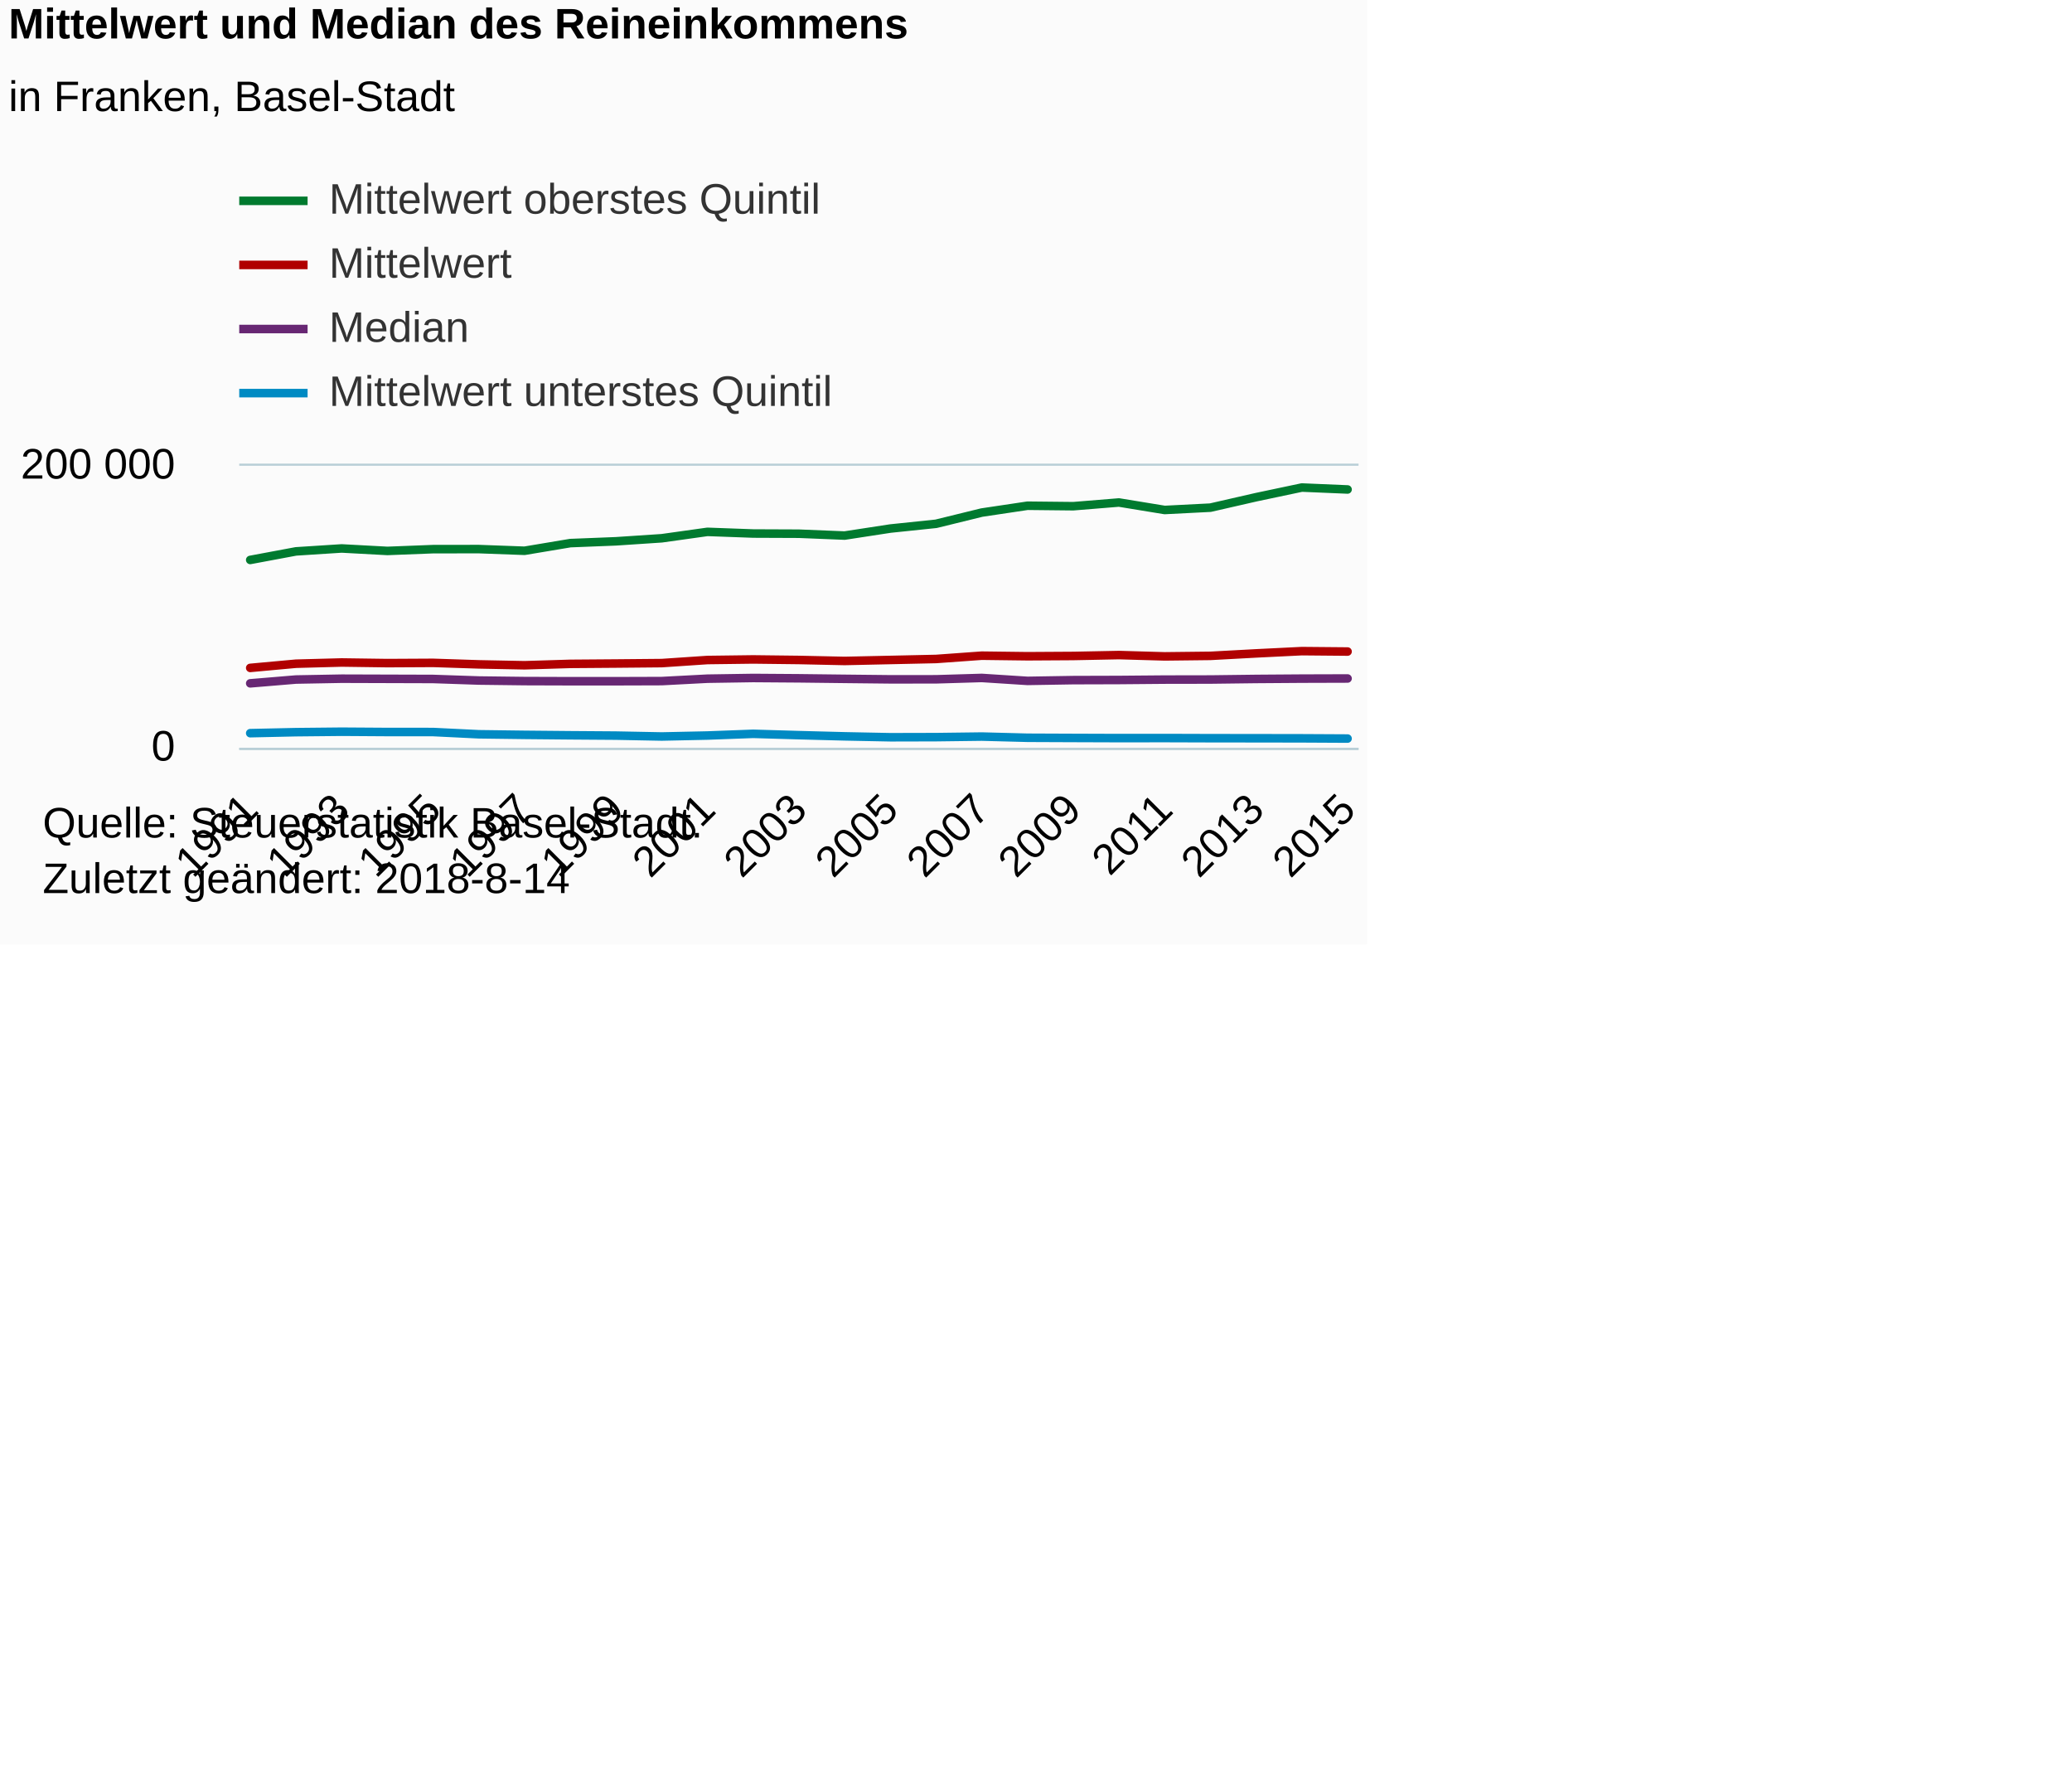
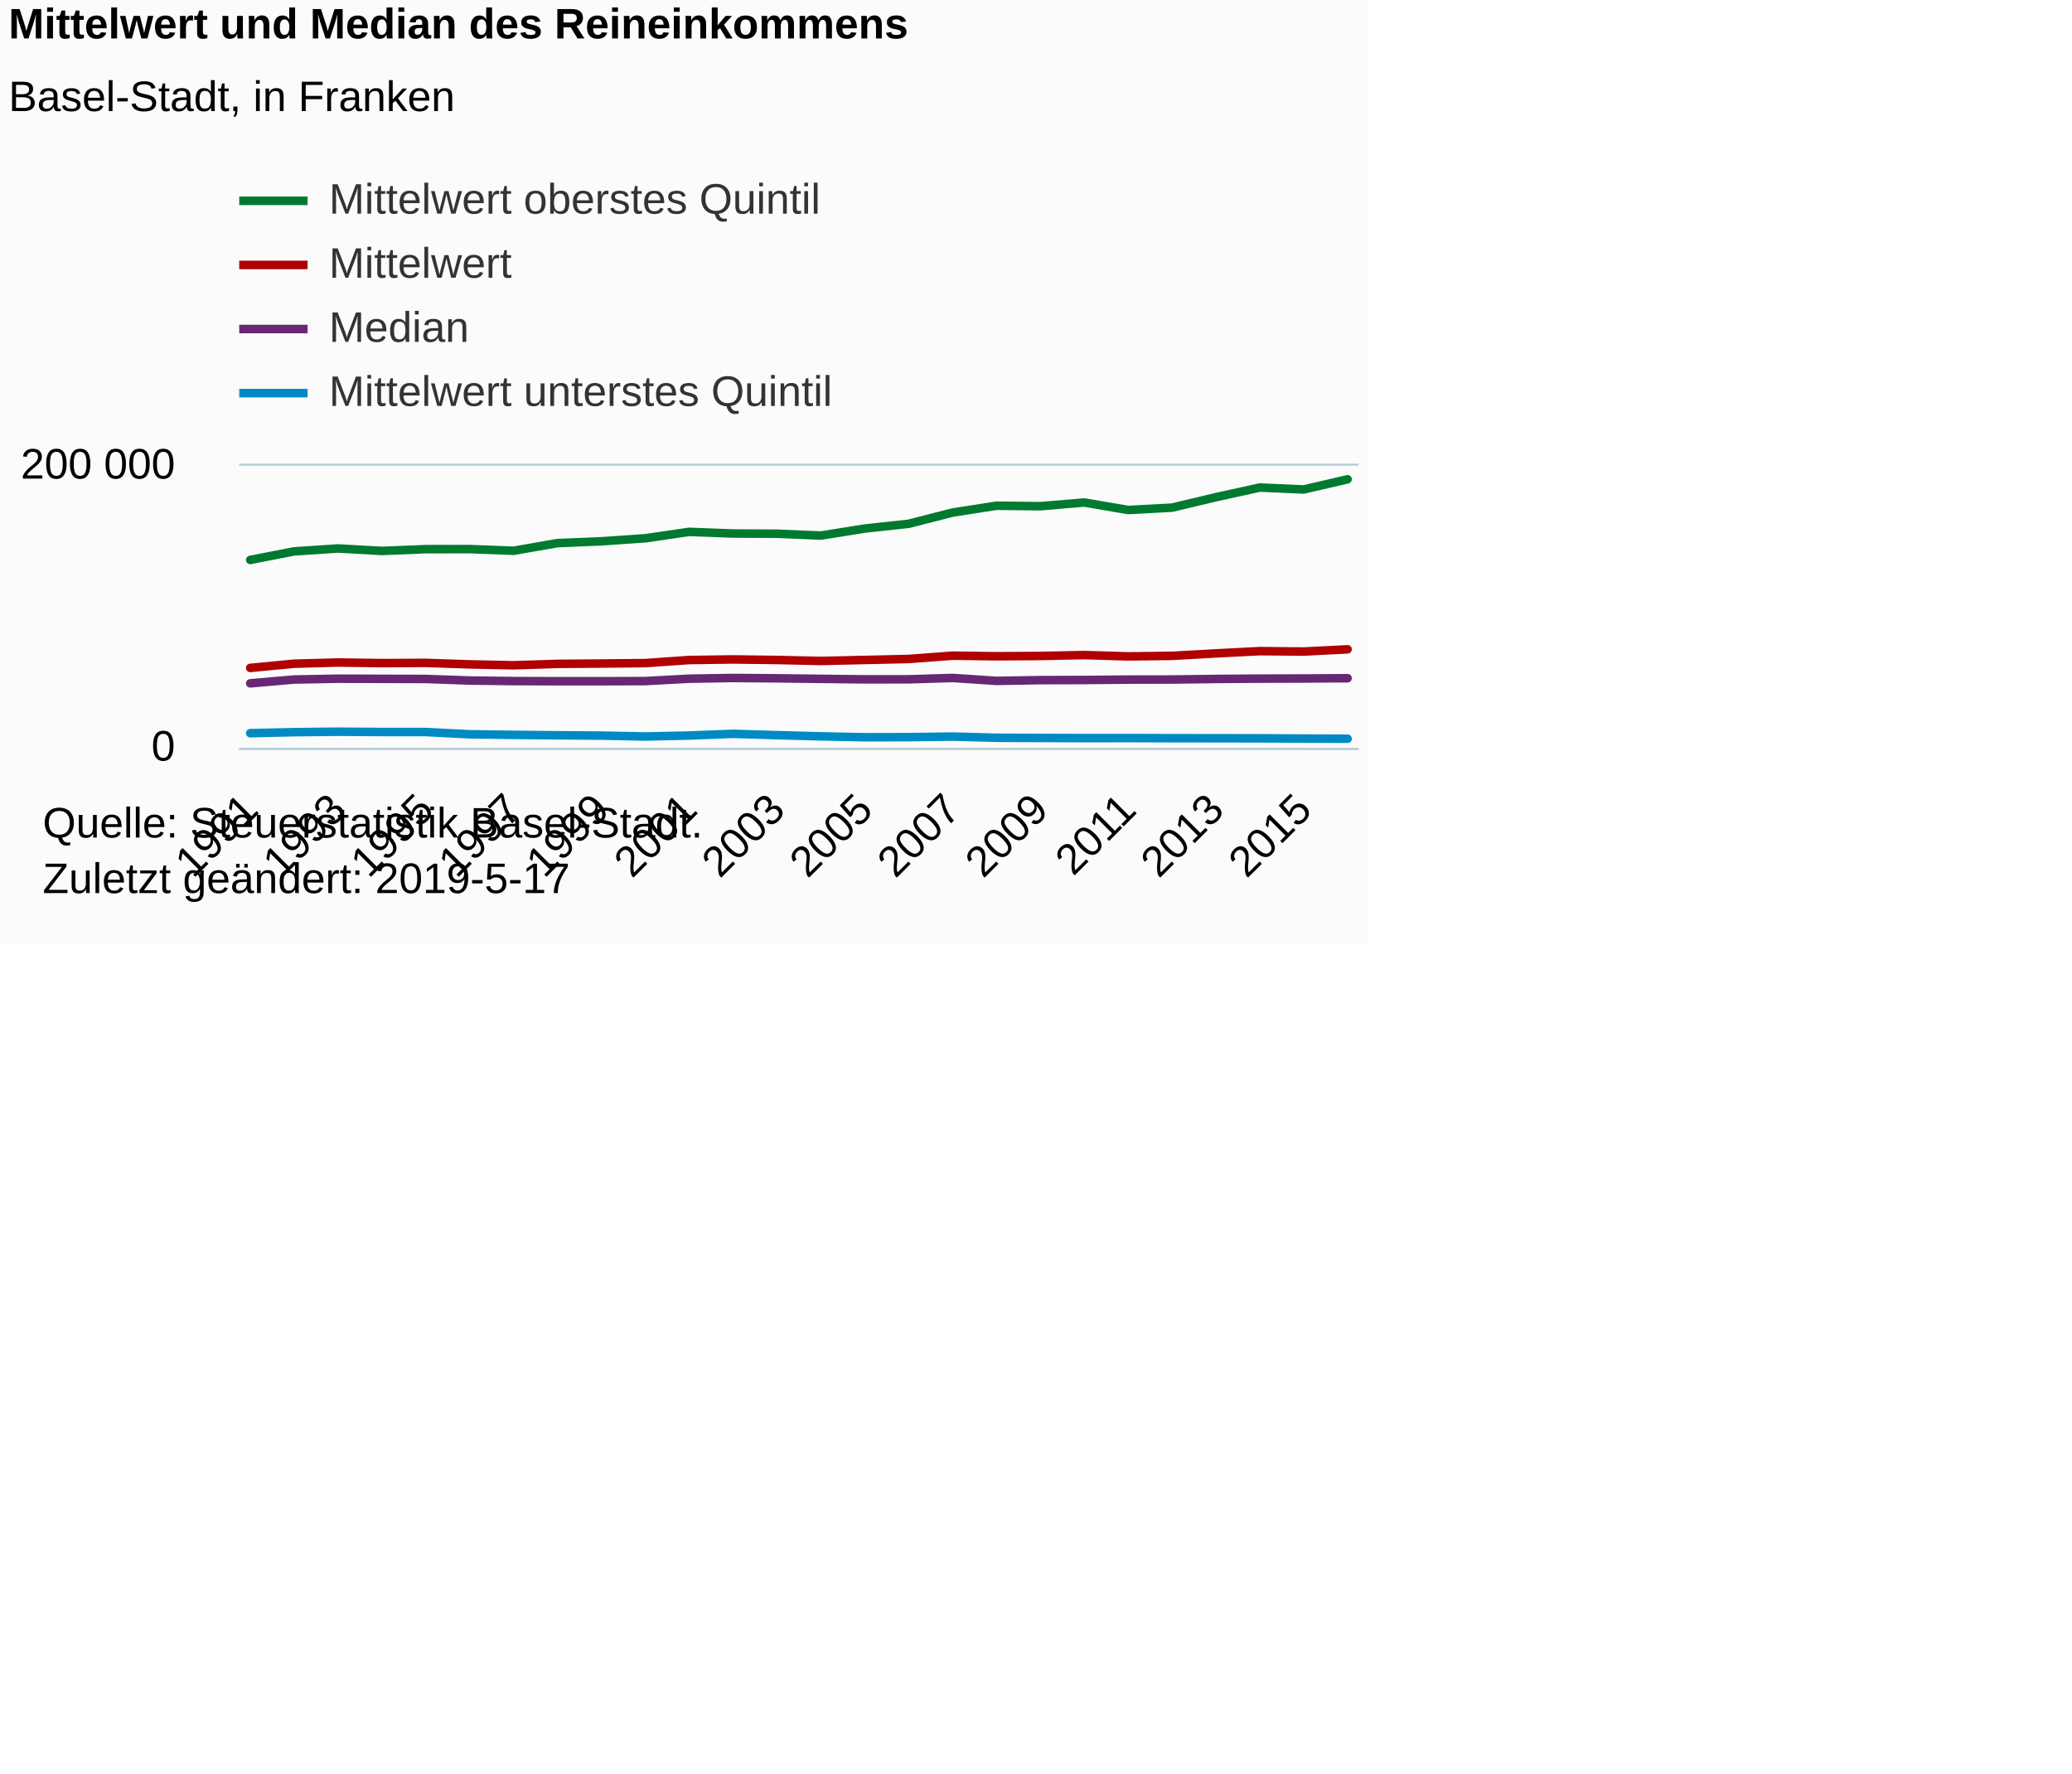
<svg xmlns="http://www.w3.org/2000/svg" version="1.1" class="highcharts-root" style="font-family:Arial;font-size:12px;" viewBox="0 0 485 415">
  <defs>
-     <clipPath id="highcharts-skzvs0k-6">
+     <clipPath id="highcharts-w1057rp-6">
      <rect x="0" y="0" width="262" height="66" fill="none" />
    </clipPath>
-     <clipPath id="highcharts-skzvs0k-7">
+     <clipPath id="highcharts-w1057rp-7">
      <rect x="0" y="0" width="262" height="66" fill="none" />
    </clipPath>
  </defs>
  <rect fill="#fbfbfb" class="highcharts-background" x="0" y="0" width="320" height="221" rx="0" ry="0" />
  <rect fill="none" class="highcharts-plot-background" x="56" y="109" width="262" height="66" />
  <g class="highcharts-pane-group" data-z-index="0" />
  <g class="highcharts-grid highcharts-xaxis-grid " data-z-index="1">
    <path fill="none" data-z-index="1" class="highcharts-grid-line" d="M 58.5 109 L 58.5 175" opacity="1" />
    <path fill="none" data-z-index="1" class="highcharts-grid-line" d="M 68.5 109 L 68.5 175" opacity="1" />
-     <path fill="none" data-z-index="1" class="highcharts-grid-line" d="M 79.5 109 L 79.5 175" opacity="1" />
-     <path fill="none" data-z-index="1" class="highcharts-grid-line" d="M 90.5 109 L 90.5 175" opacity="1" />
-     <path fill="none" data-z-index="1" class="highcharts-grid-line" d="M 100.5 109 L 100.5 175" opacity="1" />
-     <path fill="none" data-z-index="1" class="highcharts-grid-line" d="M 111.5 109 L 111.5 175" opacity="1" />
-     <path fill="none" data-z-index="1" class="highcharts-grid-line" d="M 122.5 109 L 122.5 175" opacity="1" />
-     <path fill="none" data-z-index="1" class="highcharts-grid-line" d="M 132.5 109 L 132.5 175" opacity="1" />
-     <path fill="none" data-z-index="1" class="highcharts-grid-line" d="M 143.5 109 L 143.5 175" opacity="1" />
-     <path fill="none" data-z-index="1" class="highcharts-grid-line" d="M 154.5 109 L 154.5 175" opacity="1" />
-     <path fill="none" data-z-index="1" class="highcharts-grid-line" d="M 165.5 109 L 165.5 175" opacity="1" />
-     <path fill="none" data-z-index="1" class="highcharts-grid-line" d="M 175.5 109 L 175.5 175" opacity="1" />
-     <path fill="none" data-z-index="1" class="highcharts-grid-line" d="M 186.5 109 L 186.5 175" opacity="1" />
-     <path fill="none" data-z-index="1" class="highcharts-grid-line" d="M 197.5 109 L 197.5 175" opacity="1" />
-     <path fill="none" data-z-index="1" class="highcharts-grid-line" d="M 207.5 109 L 207.5 175" opacity="1" />
-     <path fill="none" data-z-index="1" class="highcharts-grid-line" d="M 218.5 109 L 218.5 175" opacity="1" />
-     <path fill="none" data-z-index="1" class="highcharts-grid-line" d="M 229.5 109 L 229.5 175" opacity="1" />
-     <path fill="none" data-z-index="1" class="highcharts-grid-line" d="M 240.5 109 L 240.5 175" opacity="1" />
-     <path fill="none" data-z-index="1" class="highcharts-grid-line" d="M 250.5 109 L 250.5 175" opacity="1" />
-     <path fill="none" data-z-index="1" class="highcharts-grid-line" d="M 261.5 109 L 261.5 175" opacity="1" />
-     <path fill="none" data-z-index="1" class="highcharts-grid-line" d="M 272.5 109 L 272.5 175" opacity="1" />
-     <path fill="none" data-z-index="1" class="highcharts-grid-line" d="M 282.5 109 L 282.5 175" opacity="1" />
-     <path fill="none" data-z-index="1" class="highcharts-grid-line" d="M 293.5 109 L 293.5 175" opacity="1" />
+     <path fill="none" data-z-index="1" class="highcharts-grid-line" d="M 78.5 109 L 78.5 175" opacity="1" />
+     <path fill="none" data-z-index="1" class="highcharts-grid-line" d="M 88.5 109 L 88.5 175" opacity="1" />
+     <path fill="none" data-z-index="1" class="highcharts-grid-line" d="M 99.5 109 L 99.5 175" opacity="1" />
+     <path fill="none" data-z-index="1" class="highcharts-grid-line" d="M 109.5 109 L 109.5 175" opacity="1" />
+     <path fill="none" data-z-index="1" class="highcharts-grid-line" d="M 119.5 109 L 119.5 175" opacity="1" />
+     <path fill="none" data-z-index="1" class="highcharts-grid-line" d="M 129.5 109 L 129.5 175" opacity="1" />
+     <path fill="none" data-z-index="1" class="highcharts-grid-line" d="M 140.5 109 L 140.5 175" opacity="1" />
+     <path fill="none" data-z-index="1" class="highcharts-grid-line" d="M 150.5 109 L 150.5 175" opacity="1" />
+     <path fill="none" data-z-index="1" class="highcharts-grid-line" d="M 160.5 109 L 160.5 175" opacity="1" />
+     <path fill="none" data-z-index="1" class="highcharts-grid-line" d="M 171.5 109 L 171.5 175" opacity="1" />
+     <path fill="none" data-z-index="1" class="highcharts-grid-line" d="M 181.5 109 L 181.5 175" opacity="1" />
+     <path fill="none" data-z-index="1" class="highcharts-grid-line" d="M 191.5 109 L 191.5 175" opacity="1" />
+     <path fill="none" data-z-index="1" class="highcharts-grid-line" d="M 201.5 109 L 201.5 175" opacity="1" />
+     <path fill="none" data-z-index="1" class="highcharts-grid-line" d="M 212.5 109 L 212.5 175" opacity="1" />
+     <path fill="none" data-z-index="1" class="highcharts-grid-line" d="M 222.5 109 L 222.5 175" opacity="1" />
+     <path fill="none" data-z-index="1" class="highcharts-grid-line" d="M 232.5 109 L 232.5 175" opacity="1" />
+     <path fill="none" data-z-index="1" class="highcharts-grid-line" d="M 243.5 109 L 243.5 175" opacity="1" />
+     <path fill="none" data-z-index="1" class="highcharts-grid-line" d="M 253.5 109 L 253.5 175" opacity="1" />
+     <path fill="none" data-z-index="1" class="highcharts-grid-line" d="M 263.5 109 L 263.5 175" opacity="1" />
+     <path fill="none" data-z-index="1" class="highcharts-grid-line" d="M 273.5 109 L 273.5 175" opacity="1" />
+     <path fill="none" data-z-index="1" class="highcharts-grid-line" d="M 284.5 109 L 284.5 175" opacity="1" />
+     <path fill="none" data-z-index="1" class="highcharts-grid-line" d="M 294.5 109 L 294.5 175" opacity="1" />
    <path fill="none" data-z-index="1" class="highcharts-grid-line" d="M 304.5 109 L 304.5 175" opacity="1" />
    <path fill="none" data-z-index="1" class="highcharts-grid-line" d="M 314.5 109 L 314.5 175" opacity="1" />
  </g>
  <g class="highcharts-grid highcharts-yaxis-grid " data-z-index="1">
    <path fill="none" stroke="#B9CFD7" stroke-width="0.5" data-z-index="1" class="highcharts-grid-line" d="M 56 175.25 L 318 175.25" opacity="1" />
    <path fill="none" stroke="#B9CFD7" stroke-width="0.5" data-z-index="1" class="highcharts-grid-line" d="M 56 108.75 L 318 108.75" opacity="1" />
  </g>
  <rect fill="none" class="highcharts-plot-border" data-z-index="1" x="56" y="109" width="262" height="66" />
  <g class="highcharts-axis highcharts-xaxis " data-z-index="2">
    <path fill="none" class="highcharts-axis-line" stroke="#B9CFD7" stroke-width="0.5" data-z-index="7" d="M 56 175.25 L 318 175.25" />
  </g>
  <g class="highcharts-axis highcharts-yaxis " data-z-index="2">
    <path fill="none" class="highcharts-axis-line" data-z-index="7" d="M 56 109 L 56 175" />
  </g>
  <g class="highcharts-series-group" data-z-index="3">
-     <g data-z-index="0.1" class="highcharts-series highcharts-series-0 highcharts-line-series " transform="translate(56,109) scale(1 1)" clip-path="url(#highcharts-skzvs0k-7)">
-       <path fill="none" d="M 2.569 47.306 L 13.271 46.324 L 23.974 46.037 L 34.676 46.185 L 45.379 46.127 L 56.082 46.479 L 66.784 46.689 L 77.487 46.361 L 88.19 46.28 L 98.892 46.182 L 109.595 45.461 L 120.297 45.323 L 131 45.45 L 141.703 45.68 L 152.405 45.449 L 163.108 45.215 L 173.81 44.445 L 184.513 44.58 L 195.216 44.515 L 205.918 44.302 L 216.621 44.61 L 227.324 44.488 L 238.026 43.909 L 248.729 43.382 L 259.431 43.478" class="highcharts-graph" data-z-index="1" stroke="#b00000 " stroke-width="2" stroke-linejoin="round" stroke-linecap="round" />
+     <g data-z-index="0.1" class="highcharts-series highcharts-series-0 highcharts-line-series " transform="translate(56,109) scale(1 1)" clip-path="url(#highcharts-w1057rp-7)">
+       <path fill="none" d="M 2.569 47.306 L 12.843 46.324 L 23.118 46.037 L 33.392 46.185 L 43.667 46.127 L 53.941 46.479 L 64.216 46.689 L 74.49 46.361 L 84.765 46.28 L 95.039 46.182 L 105.314 45.461 L 115.588 45.323 L 125.863 45.45 L 136.137 45.68 L 146.412 45.449 L 156.686 45.215 L 166.961 44.445 L 177.235 44.58 L 187.51 44.515 L 197.784 44.302 L 208.059 44.61 L 218.333 44.488 L 228.608 43.909 L 238.882 43.382 L 249.157 43.478 L 259.431 42.959" class="highcharts-graph" data-z-index="1" stroke="#b00000 " stroke-width="2" stroke-linejoin="round" stroke-linecap="round" />
    </g>
    <g data-z-index="0.1" class="highcharts-markers highcharts-series-0 highcharts-line-series " transform="translate(56,109) scale(1 1)" clip-path="none" />
-     <g data-z-index="0.1" class="highcharts-series highcharts-series-1 highcharts-line-series " transform="translate(56,109) scale(1 1)" clip-path="url(#highcharts-skzvs0k-7)">
-       <path fill="none" d="M 2.569 50.919 L 13.271 50.028 L 23.974 49.83 L 34.676 49.863 L 45.379 49.896 L 56.082 50.259 L 66.784 50.391 L 77.487 50.424 L 88.19 50.424 L 98.892 50.391 L 109.595 49.83 L 120.297 49.665 L 131 49.741 L 141.703 49.868 L 152.405 49.983 L 163.108 49.974 L 173.81 49.655 L 184.513 50.344 L 195.216 50.167 L 205.918 50.136 L 216.621 50.044 L 227.324 50.025 L 238.026 49.891 L 248.729 49.815 L 259.431 49.783" class="highcharts-graph" data-z-index="1" stroke="#672773" stroke-width="2" stroke-linejoin="round" stroke-linecap="round" />
+     <g data-z-index="0.1" class="highcharts-series highcharts-series-1 highcharts-line-series " transform="translate(56,109) scale(1 1)" clip-path="url(#highcharts-w1057rp-7)">
+       <path fill="none" d="M 2.569 50.919 L 12.843 50.028 L 23.118 49.83 L 33.392 49.863 L 43.667 49.896 L 53.941 50.259 L 64.216 50.391 L 74.49 50.424 L 84.765 50.424 L 95.039 50.391 L 105.314 49.83 L 115.588 49.665 L 125.863 49.741 L 136.137 49.868 L 146.412 49.983 L 156.686 49.974 L 166.961 49.655 L 177.235 50.344 L 187.51 50.167 L 197.784 50.136 L 208.059 50.044 L 218.333 50.025 L 228.608 49.891 L 238.882 49.815 L 249.157 49.783 L 259.431 49.72" class="highcharts-graph" data-z-index="1" stroke="#672773" stroke-width="2" stroke-linejoin="round" stroke-linecap="round" />
    </g>
    <g data-z-index="0.1" class="highcharts-markers highcharts-series-1 highcharts-line-series " transform="translate(56,109) scale(1 1)" clip-path="none" />
-     <g data-z-index="0.1" class="highcharts-series highcharts-series-2 highcharts-line-series " transform="translate(56,109) scale(1 1)" clip-path="url(#highcharts-skzvs0k-7)">
-       <path fill="none" d="M 2.569 22.039 L 13.271 20.039 L 23.974 19.351 L 34.676 19.929 L 45.379 19.515 L 56.082 19.501 L 66.784 19.893 L 77.487 18.102 L 88.19 17.678 L 98.892 16.968 L 109.595 15.468 L 120.297 15.858 L 131 15.902 L 141.703 16.337 L 152.405 14.695 L 163.108 13.579 L 173.81 10.952 L 184.513 9.353 L 195.216 9.466 L 205.918 8.595 L 216.621 10.348 L 227.324 9.802 L 238.026 7.355 L 248.729 5.095 L 259.431 5.549" class="highcharts-graph" data-z-index="1" stroke="#007a2f" stroke-width="2" stroke-linejoin="round" stroke-linecap="round" />
+     <g data-z-index="0.1" class="highcharts-series highcharts-series-2 highcharts-line-series " transform="translate(56,109) scale(1 1)" clip-path="url(#highcharts-w1057rp-7)">
+       <path fill="none" d="M 2.569 22.039 L 12.843 20.039 L 23.118 19.351 L 33.392 19.929 L 43.667 19.515 L 53.941 19.501 L 64.216 19.893 L 74.49 18.102 L 84.765 17.678 L 95.039 16.968 L 105.314 15.468 L 115.588 15.858 L 125.863 15.902 L 136.137 16.337 L 146.412 14.695 L 156.686 13.579 L 166.961 10.952 L 177.235 9.353 L 187.51 9.466 L 197.784 8.595 L 208.059 10.348 L 218.333 9.802 L 228.608 7.355 L 238.882 5.095 L 249.157 5.549 L 259.431 3.167" class="highcharts-graph" data-z-index="1" stroke="#007a2f" stroke-width="2" stroke-linejoin="round" stroke-linecap="round" />
    </g>
    <g data-z-index="0.1" class="highcharts-markers highcharts-series-2 highcharts-line-series " transform="translate(56,109) scale(1 1)" clip-path="none" />
-     <g data-z-index="0.1" class="highcharts-series highcharts-series-3 highcharts-line-series " transform="translate(56,109) scale(1 1)" clip-path="url(#highcharts-skzvs0k-7)">
-       <path fill="none" d="M 2.569 62.58 L 13.271 62.346 L 23.974 62.239 L 34.676 62.309 L 45.379 62.313 L 56.082 62.837 L 66.784 62.975 L 77.487 63.075 L 88.19 63.15 L 98.892 63.358 L 109.595 63.13 L 120.297 62.731 L 131 63.044 L 141.703 63.322 L 152.405 63.536 L 163.108 63.51 L 173.81 63.375 L 184.513 63.654 L 195.216 63.698 L 205.918 63.734 L 216.621 63.723 L 227.324 63.756 L 238.026 63.768 L 248.729 63.786 L 259.431 63.843" class="highcharts-graph" data-z-index="1" stroke="#008AC3" stroke-width="2" stroke-linejoin="round" stroke-linecap="round" />
+     <g data-z-index="0.1" class="highcharts-series highcharts-series-3 highcharts-line-series " transform="translate(56,109) scale(1 1)" clip-path="url(#highcharts-w1057rp-7)">
+       <path fill="none" d="M 2.569 62.58 L 12.843 62.346 L 23.118 62.239 L 33.392 62.309 L 43.667 62.313 L 53.941 62.837 L 64.216 62.975 L 74.49 63.075 L 84.765 63.15 L 95.039 63.358 L 105.314 63.13 L 115.588 62.731 L 125.863 63.044 L 136.137 63.322 L 146.412 63.536 L 156.686 63.51 L 166.961 63.375 L 177.235 63.654 L 187.51 63.698 L 197.784 63.734 L 208.059 63.723 L 218.333 63.756 L 228.608 63.768 L 238.882 63.786 L 249.157 63.843 L 259.431 63.882" class="highcharts-graph" data-z-index="1" stroke="#008AC3" stroke-width="2" stroke-linejoin="round" stroke-linecap="round" />
    </g>
    <g data-z-index="0.1" class="highcharts-markers highcharts-series-3 highcharts-line-series " transform="translate(56,109) scale(1 1)" clip-path="none" />
  </g>
  <text x="2" text-anchor="start" class="highcharts-title" data-z-index="4" style="color:#000000;font-size:10px;font-weight:bold;fill:#000000;" y="9">
    <tspan>Mittelwert und Median des Reineinkommens</tspan>
  </text>
  <text x="2" text-anchor="start" class="highcharts-subtitle" data-z-index="4" style="color:#000000;font-size:10px;font-weight:normal;font-family:Arial;fill:#000000;" y="26">
-     <tspan>in Franken, Basel-Stadt</tspan>
+     <tspan>Basel-Stadt, in Franken</tspan>
  </text>
  <g class="highcharts-legend" data-z-index="7" transform="translate(56,42)">
    <rect fill="none" class="highcharts-legend-box" rx="0" ry="0" x="0" y="0" width="146" height="55" visibility="visible" />
    <g data-z-index="1">
      <g>
        <g class="highcharts-legend-item highcharts-line-series highcharts-color-undefined highcharts-series-2" data-z-index="1" transform="translate(0,-5)">
          <path fill="none" d="M 0 10 L 16 10" class="highcharts-graph" stroke="#007a2f" stroke-width="2" />
          <text x="21" style="color:#333333;font-size:10px;font-weight:normal;cursor:pointer;fill:#333333;" text-anchor="start" data-z-index="2" y="13">
            <tspan>Mittelwert oberstes Quintil</tspan>
          </text>
        </g>
        <g class="highcharts-legend-item highcharts-line-series highcharts-color-undefined highcharts-series-0" data-z-index="1" transform="translate(0,10)">
          <path fill="none" d="M 0 10 L 16 10" class="highcharts-graph" stroke="#b00000 " stroke-width="2" />
          <text x="21" y="13" style="color:#333333;font-size:10px;font-weight:normal;cursor:pointer;fill:#333333;" text-anchor="start" data-z-index="2">
            <tspan>Mittelwert</tspan>
          </text>
        </g>
        <g class="highcharts-legend-item highcharts-line-series highcharts-color-undefined highcharts-series-1" data-z-index="1" transform="translate(0,25)">
          <path fill="none" d="M 0 10 L 16 10" class="highcharts-graph" stroke="#672773" stroke-width="2" />
          <text x="21" y="13" style="color:#333333;font-size:10px;font-weight:normal;cursor:pointer;fill:#333333;" text-anchor="start" data-z-index="2">
            <tspan>Median</tspan>
          </text>
        </g>
        <g class="highcharts-legend-item highcharts-line-series highcharts-color-undefined highcharts-series-3" data-z-index="1" transform="translate(0,40)">
          <path fill="none" d="M 0 10 L 16 10" class="highcharts-graph" stroke="#008AC3" stroke-width="2" />
          <text x="21" y="13" style="color:#333333;font-size:10px;font-weight:normal;cursor:pointer;fill:#333333;" text-anchor="start" data-z-index="2">
            <tspan>Mittelwert unterstes Quintil</tspan>
          </text>
        </g>
      </g>
    </g>
  </g>
  <g class="highcharts-axis-labels highcharts-xaxis-labels " data-z-index="7">
    <text x="60.926" style="color:#000000;cursor:default;font-size:10px;white-space:nowrap;fill:#000000;" text-anchor="end" transform="translate(0,0) rotate(-45 60.92565 190)" y="190" opacity="1">1991</text>
    <text x="0" style="color:#000000;cursor:default;font-size:10px;white-space:nowrap;fill:#000000;" text-anchor="end" transform="translate(0,0) rotate(-45 0 -9999)" y="-9999">1992</text>
-     <text x="82.331" style="color:#000000;cursor:default;font-size:10px;white-space:nowrap;fill:#000000;" text-anchor="end" transform="translate(0,0) rotate(-45 82.33088 190)" y="190" opacity="1">1993</text>
+     <text x="81.475" style="color:#000000;cursor:default;font-size:10px;white-space:nowrap;fill:#000000;" text-anchor="end" transform="translate(0,0) rotate(-45 81.47467 190)" y="190" opacity="1">1993</text>
    <text x="0" style="color:#000000;cursor:default;font-size:10px;white-space:nowrap;fill:#000000;" text-anchor="end" transform="translate(0,0) rotate(-45 0 -9999)" y="-9999">1994</text>
-     <text x="103.736" style="color:#000000;cursor:default;font-size:10px;white-space:nowrap;fill:#000000;" text-anchor="end" transform="translate(0,0) rotate(-45 103.7361 190)" y="190" opacity="1">1995</text>
+     <text x="102.024" style="color:#000000;cursor:default;font-size:10px;white-space:nowrap;fill:#000000;" text-anchor="end" transform="translate(0,0) rotate(-45 102.0237 190)" y="190" opacity="1">1995</text>
    <text x="0" style="color:#000000;cursor:default;font-size:10px;white-space:nowrap;fill:#000000;" text-anchor="end" transform="translate(0,0) rotate(-45 0 -9999)" y="-9999">1996</text>
-     <text x="125.141" style="color:#000000;cursor:default;font-size:10px;white-space:nowrap;fill:#000000;" text-anchor="end" transform="translate(0,0) rotate(-45 125.1413 190)" y="190" opacity="1">1997</text>
+     <text x="122.573" style="color:#000000;cursor:default;font-size:10px;white-space:nowrap;fill:#000000;" text-anchor="end" transform="translate(0,0) rotate(-45 122.5727 190)" y="190" opacity="1">1997</text>
    <text x="0" style="color:#000000;cursor:default;font-size:10px;white-space:nowrap;fill:#000000;" text-anchor="end" transform="translate(0,0) rotate(-45 0 -9999)" y="-9999">1998</text>
-     <text x="146.547" style="color:#000000;cursor:default;font-size:10px;white-space:nowrap;fill:#000000;" text-anchor="end" transform="translate(0,0) rotate(-45 146.5466 190)" y="190" opacity="1">1999</text>
+     <text x="143.122" style="color:#000000;cursor:default;font-size:10px;white-space:nowrap;fill:#000000;" text-anchor="end" transform="translate(0,0) rotate(-45 143.1217 190)" y="190" opacity="1">1999</text>
    <text x="0" style="color:#000000;cursor:default;font-size:10px;white-space:nowrap;fill:#000000;" text-anchor="end" transform="translate(0,0) rotate(-45 0 -9999)" y="-9999">2000</text>
-     <text x="167.952" style="color:#000000;cursor:default;font-size:10px;white-space:nowrap;fill:#000000;" text-anchor="end" transform="translate(0,0) rotate(-45 167.9518 190)" y="190" opacity="1">2001</text>
+     <text x="163.671" style="color:#000000;cursor:default;font-size:10px;white-space:nowrap;fill:#000000;" text-anchor="end" transform="translate(0,0) rotate(-45 163.6707 190)" y="190" opacity="1">2001</text>
    <text x="0" style="color:#000000;cursor:default;font-size:10px;white-space:nowrap;fill:#000000;" text-anchor="end" transform="translate(0,0) rotate(-45 0 -9999)" y="-9999">2002</text>
-     <text x="189.357" style="color:#000000;cursor:default;font-size:10px;white-space:nowrap;fill:#000000;" text-anchor="end" transform="translate(0,0) rotate(-45 189.357 190)" y="190" opacity="1">2003</text>
+     <text x="184.22" style="color:#000000;cursor:default;font-size:10px;white-space:nowrap;fill:#000000;" text-anchor="end" transform="translate(0,0) rotate(-45 184.2198 190)" y="190" opacity="1">2003</text>
    <text x="0" style="color:#000000;cursor:default;font-size:10px;white-space:nowrap;fill:#000000;" text-anchor="end" transform="translate(0,0) rotate(-45 0 -9999)" y="-9999">2004</text>
-     <text x="210.762" style="color:#000000;cursor:default;font-size:10px;white-space:nowrap;fill:#000000;" text-anchor="end" transform="translate(0,0) rotate(-45 210.7623 190)" y="190" opacity="1">2005</text>
+     <text x="204.769" style="color:#000000;cursor:default;font-size:10px;white-space:nowrap;fill:#000000;" text-anchor="end" transform="translate(0,0) rotate(-45 204.7688 190)" y="190" opacity="1">2005</text>
    <text x="0" style="color:#000000;cursor:default;font-size:10px;white-space:nowrap;fill:#000000;" text-anchor="end" transform="translate(0,0) rotate(-45 0 -9999)" y="-9999">2006</text>
-     <text x="232.167" style="color:#000000;cursor:default;font-size:10px;white-space:nowrap;fill:#000000;" text-anchor="end" transform="translate(0,0) rotate(-45 232.1675 190)" y="190" opacity="1">2007</text>
+     <text x="225.318" style="color:#000000;cursor:default;font-size:10px;white-space:nowrap;fill:#000000;" text-anchor="end" transform="translate(0,0) rotate(-45 225.3178 190)" y="190" opacity="1">2007</text>
    <text x="0" style="color:#000000;cursor:default;font-size:10px;white-space:nowrap;fill:#000000;" text-anchor="end" transform="translate(0,0) rotate(-45 0 -9999)" y="-9999">2008</text>
-     <text x="253.573" style="color:#000000;cursor:default;font-size:10px;white-space:nowrap;fill:#000000;" text-anchor="end" transform="translate(0,0) rotate(-45 253.5727 190)" y="190" opacity="1">2009</text>
+     <text x="245.867" style="color:#000000;cursor:default;font-size:10px;white-space:nowrap;fill:#000000;" text-anchor="end" transform="translate(0,0) rotate(-45 245.8668 190)" y="190" opacity="1">2009</text>
    <text x="0" style="color:#000000;cursor:default;font-size:10px;white-space:nowrap;fill:#000000;" text-anchor="end" transform="translate(0,0) rotate(-45 0 -9999)" y="-9999">2010</text>
-     <text x="274.978" style="color:#000000;cursor:default;font-size:10px;white-space:nowrap;fill:#000000;" text-anchor="end" transform="translate(0,0) rotate(-45 274.9779 190)" y="190" opacity="1">2011</text>
+     <text x="266.416" style="color:#000000;cursor:default;font-size:10px;white-space:nowrap;fill:#000000;" text-anchor="end" transform="translate(0,0) rotate(-45 266.4158 190)" y="190" opacity="1">2011</text>
    <text x="0" style="color:#000000;cursor:default;font-size:10px;white-space:nowrap;fill:#000000;" text-anchor="end" transform="translate(0,0) rotate(-45 0 -9999)" y="-9999">2012</text>
-     <text x="296.383" style="color:#000000;cursor:default;font-size:10px;white-space:nowrap;fill:#000000;" text-anchor="end" transform="translate(0,0) rotate(-45 296.3832 190)" y="190" opacity="1">2013</text>
+     <text x="286.965" style="color:#000000;cursor:default;font-size:10px;white-space:nowrap;fill:#000000;" text-anchor="end" transform="translate(0,0) rotate(-45 286.9649 190)" y="190" opacity="1">2013</text>
    <text x="0" style="color:#000000;cursor:default;font-size:10px;white-space:nowrap;fill:#000000;" text-anchor="end" transform="translate(0,0) rotate(-45 0 -9999)" y="-9999">2014</text>
-     <text x="317.788" style="color:#000000;cursor:default;font-size:10px;white-space:nowrap;fill:#000000;" text-anchor="end" transform="translate(0,0) rotate(-45 317.7884 190)" y="190" opacity="1">2015</text>
+     <text x="307.514" style="color:#000000;cursor:default;font-size:10px;white-space:nowrap;fill:#000000;" text-anchor="end" transform="translate(0,0) rotate(-45 307.5139 190)" y="190" opacity="1">2015</text>
+     <text x="0" style="color:#000000;cursor:default;font-size:10px;white-space:nowrap;fill:#000000;" text-anchor="end" transform="translate(0,0) rotate(-45 0 -9999)" y="-9999">2016</text>
  </g>
  <g class="highcharts-axis-labels highcharts-yaxis-labels " data-z-index="7">
    <text x="41" style="color:#000000;cursor:default;font-size:10;fill:#000000;" text-anchor="end" transform="translate(0,0)" y="178" opacity="1">0</text>
    <text x="41" style="color:#000000;cursor:default;font-size:10;fill:#000000;" text-anchor="end" transform="translate(0,0)" y="112" opacity="1">
      <tspan>200 000</tspan>
    </text>
  </g>
  <text x="10" class="highcharts-credits" text-anchor="start" data-z-index="8" style="cursor:default;color:#000000;font-size:10px;fill:#000000;" y="196">
    <tspan>Quelle: Steuerstatistik Basel-Stadt.</tspan>
-     <tspan x="10" dy="13">Zuletzt geändert: 2018-8-14</tspan>
+     <tspan x="10" dy="13">Zuletzt geändert: 2019-5-17</tspan>
  </text>
</svg>
